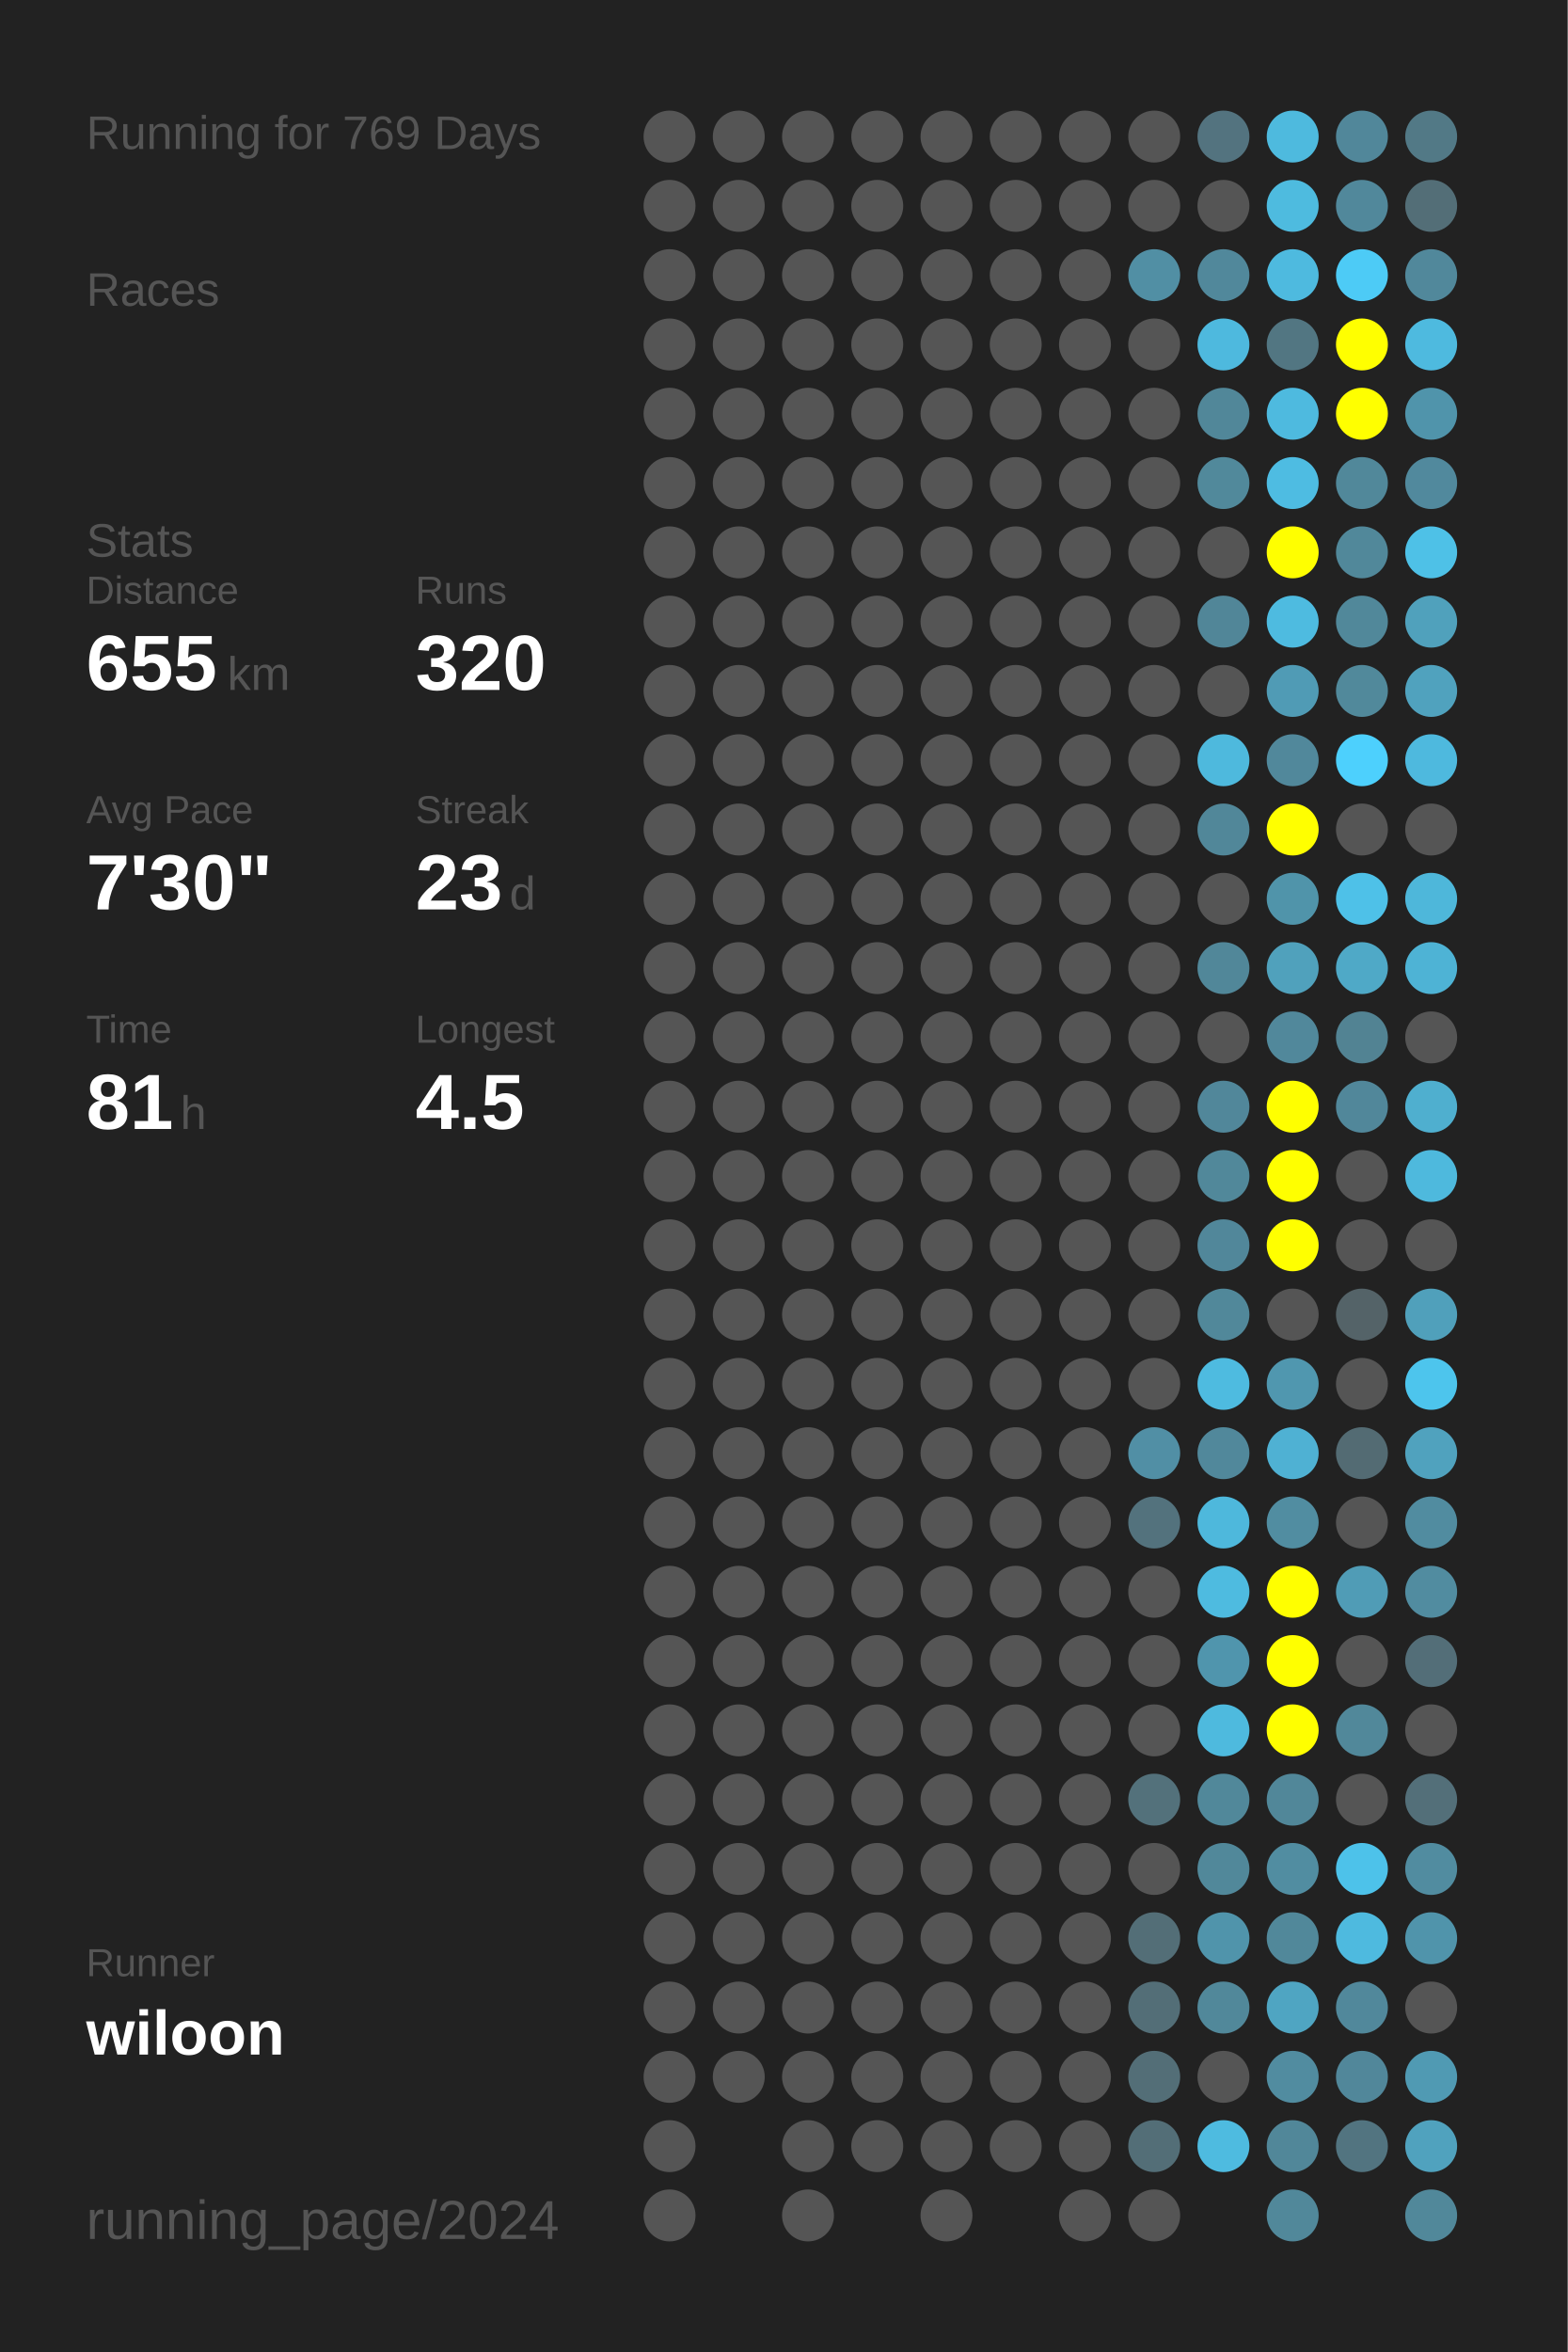
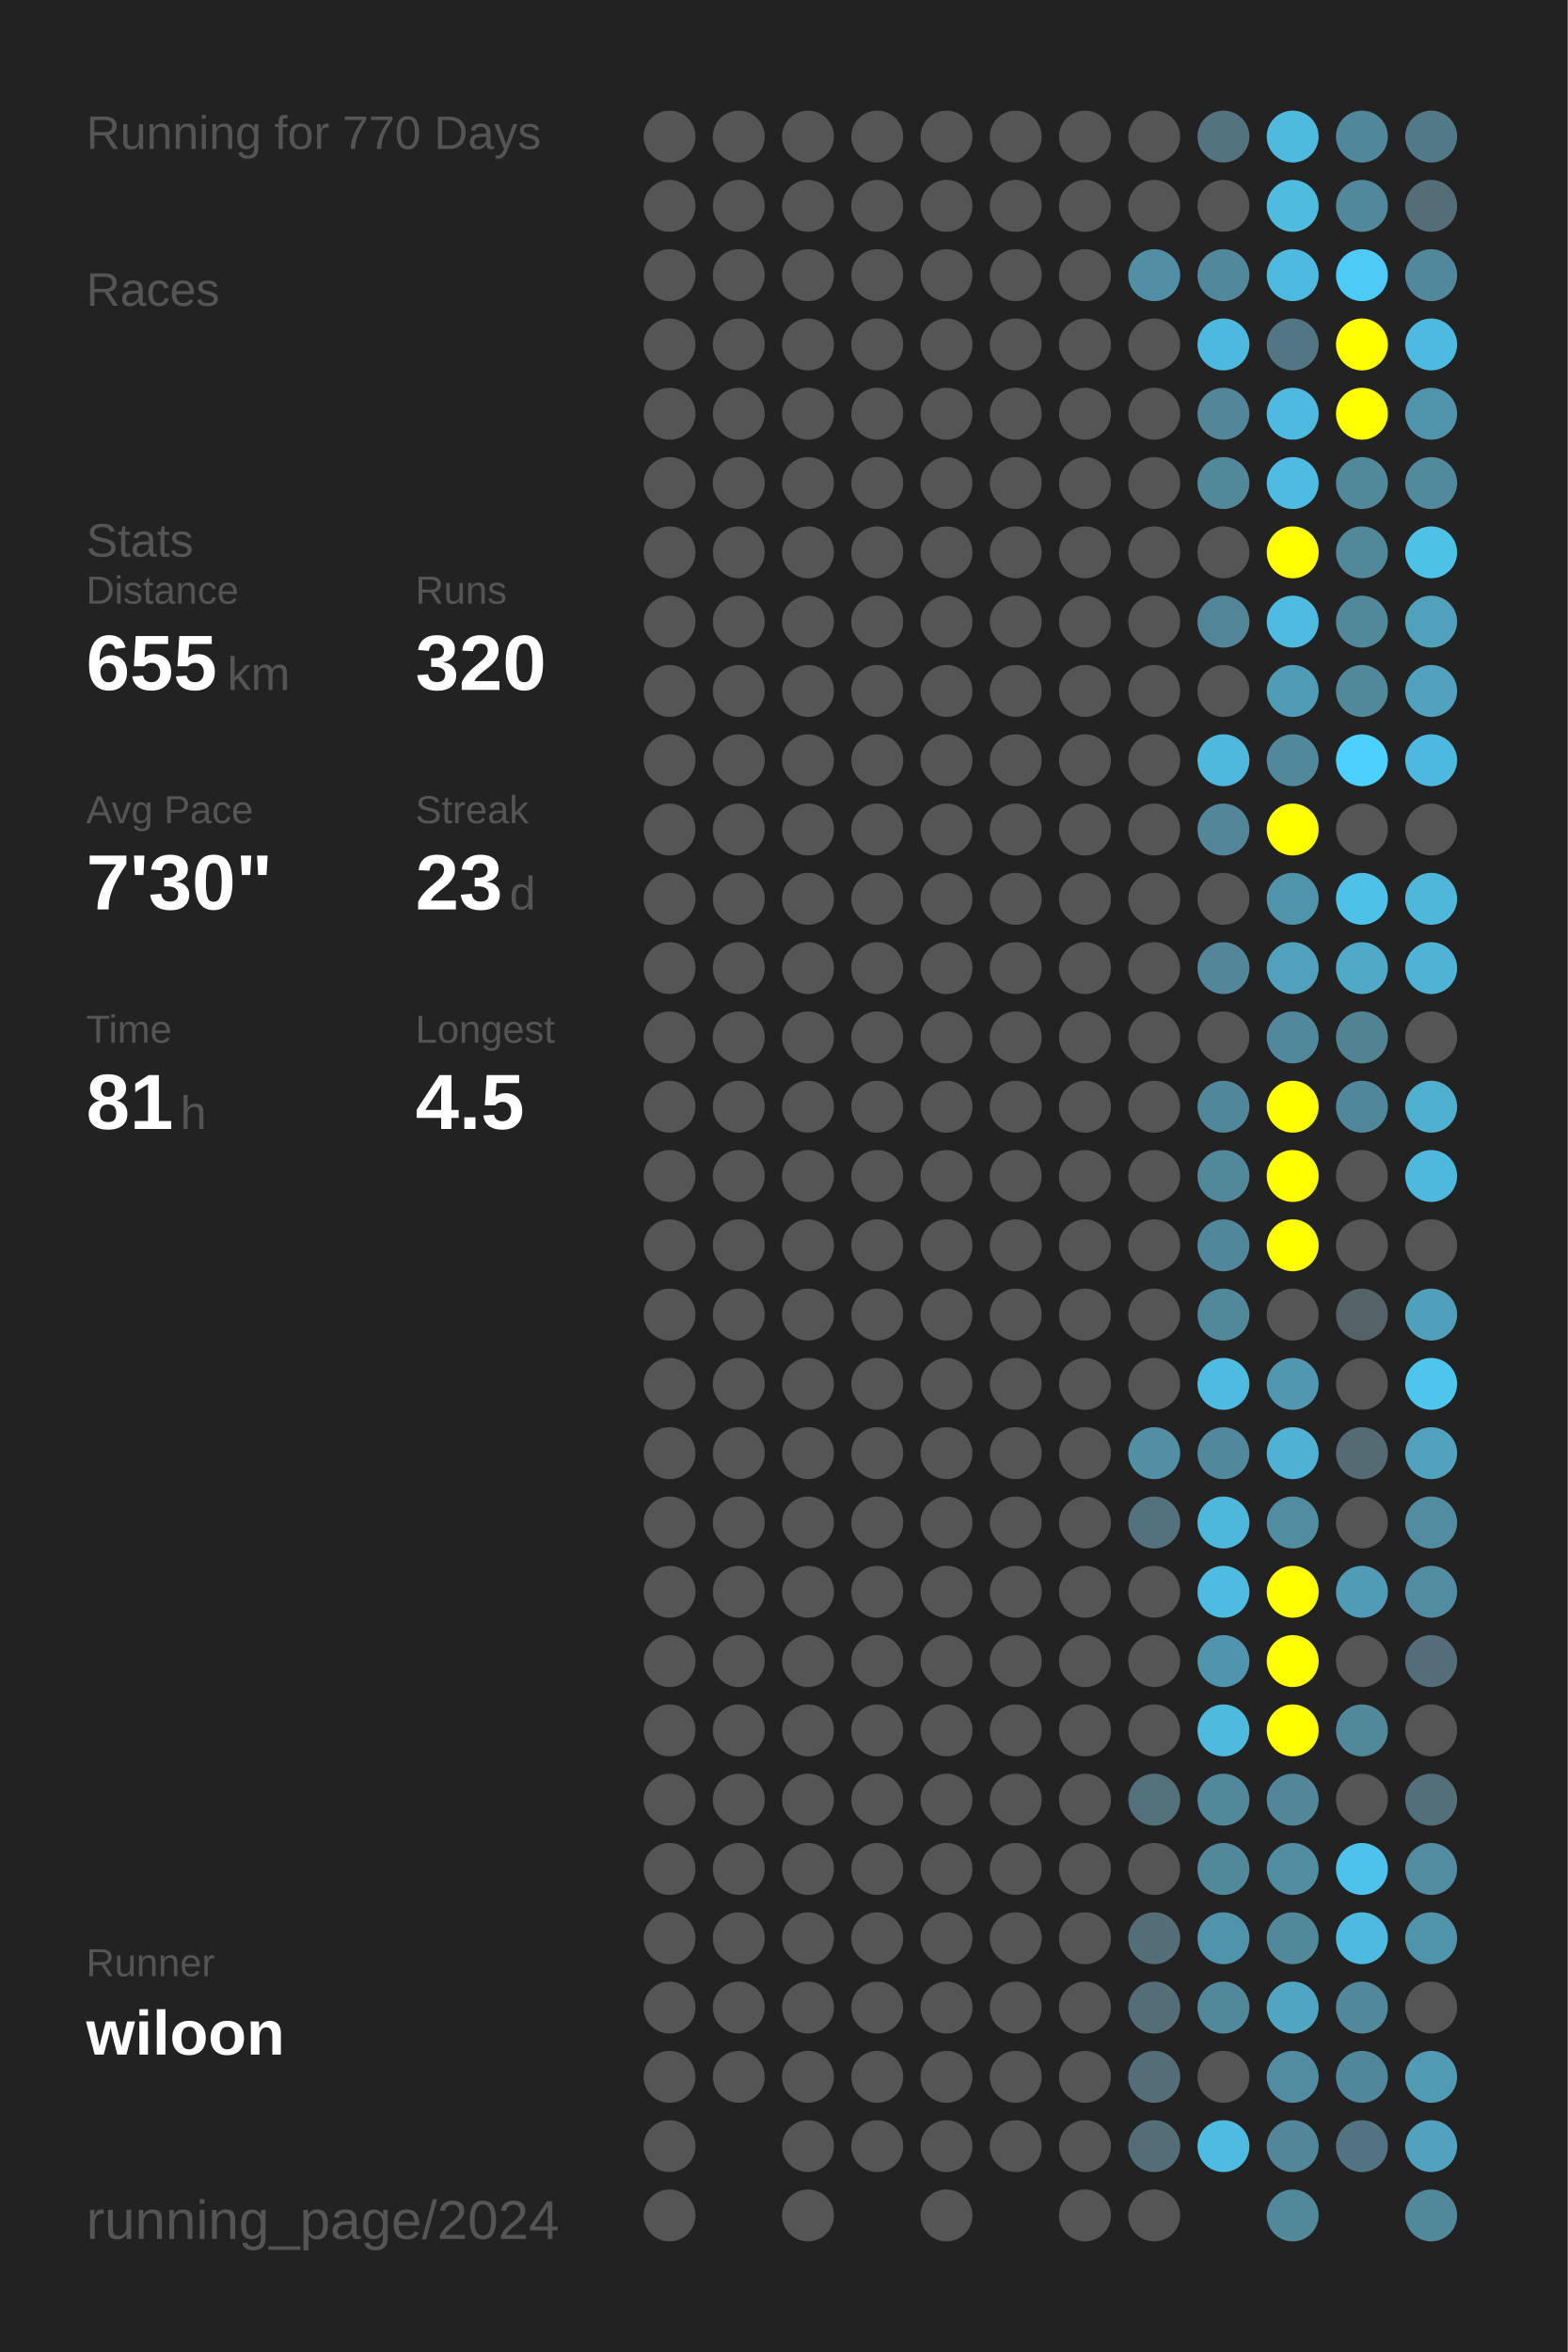
<svg xmlns="http://www.w3.org/2000/svg" baseProfile="full" height="300mm" version="1.1" viewBox="0,0,200,300" width="200mm">
  <defs />
  <rect fill="#222222" height="300" width="200" x="0" y="0" />
-   <text fill="#555555" style="font-size:6px; font-family:Arial;" x="11" y="19">Running for 769 Days</text>
+   <text fill="#555555" style="font-size:6px; font-family:Arial;" x="11" y="19">Running for 770 Days</text>
  <text fill="#555555" style="font-size:6px; font-family:Arial;" x="11" y="39">Races</text>
  <text fill="#555555" style="font-size:6px; font-family:Arial;" x="11" y="71">Stats</text>
  <text fill="#555555" style="font-size:5px; font-family:Arial;" x="11" y="77">Distance</text>
  <text fill="#FFFFFF" style="font-size:10px; font-family:Arial; font-weight:bold;" x="11" y="88">655</text>
  <text fill="#555555" style="font-size:6px; font-family:Arial;" x="29" y="88">km</text>
  <text fill="#555555" style="font-size:5px; font-family:Arial;" x="53" y="77">Runs</text>
  <text fill="#FFFFFF" style="font-size:10px; font-family:Arial; font-weight:bold;" x="53" y="88">320</text>
  <text fill="#555555" style="font-size:5px; font-family:Arial;" x="11" y="105">Avg Pace</text>
  <text fill="#FFFFFF" style="font-size:10px; font-family:Arial; font-weight:bold;" x="11" y="116">7'30"</text>
  <text fill="#555555" style="font-size:5px; font-family:Arial;" x="53" y="105">Streak</text>
  <text fill="#FFFFFF" style="font-size:10px; font-family:Arial; font-weight:bold;" x="53" y="116">23</text>
  <text fill="#555555" style="font-size:6px; font-family:Arial;" x="65" y="116">d</text>
  <text fill="#555555" style="font-size:5px; font-family:Arial;" x="11" y="133">Time</text>
  <text fill="#FFFFFF" style="font-size:10px; font-family:Arial; font-weight:bold;" x="11" y="144">81</text>
  <text fill="#555555" style="font-size:6px; font-family:Arial;" x="23" y="144">h</text>
  <text fill="#555555" style="font-size:5px; font-family:Arial;" x="53" y="133">Longest</text>
  <text fill="#FFFFFF" style="font-size:10px; font-family:Arial; font-weight:bold;" x="53" y="144">4.5</text>
  <text fill="#555555" style="font-size:5px; font-family:Arial;" x="11" y="252.065">Runner</text>
  <text fill="#FFFFFF" style="font-size:8px; font-family:Arial; font-weight:bold;" x="11" y="262.065">wiloon</text>
  <text fill="#555555" style="font-size:7px; font-family:Arial;" x="11" y="285.581">running_page/2024</text>
  <circle cx="85.417" cy="17.419" fill="#555555" r="3.312" />
  <circle cx="85.417" cy="26.258" fill="#555555" r="3.312" />
  <circle cx="85.417" cy="35.097" fill="#555555" r="3.312" />
  <circle cx="85.417" cy="43.935" fill="#555555" r="3.312" />
  <circle cx="85.417" cy="52.774" fill="#555555" r="3.312" />
  <circle cx="85.417" cy="61.613" fill="#555555" r="3.312" />
  <circle cx="85.417" cy="70.452" fill="#555555" r="3.312" />
  <circle cx="85.417" cy="79.29" fill="#555555" r="3.312" />
  <circle cx="85.417" cy="88.129" fill="#555555" r="3.312" />
  <circle cx="85.417" cy="96.968" fill="#555555" r="3.312" />
  <circle cx="85.417" cy="105.806" fill="#555555" r="3.312" />
  <circle cx="85.417" cy="114.645" fill="#555555" r="3.312" />
  <circle cx="85.417" cy="123.484" fill="#555555" r="3.312" />
  <circle cx="85.417" cy="132.323" fill="#555555" r="3.312" />
  <circle cx="85.417" cy="141.161" fill="#555555" r="3.312" />
  <circle cx="85.417" cy="150" fill="#555555" r="3.312" />
  <circle cx="85.417" cy="158.839" fill="#555555" r="3.312" />
  <circle cx="85.417" cy="167.677" fill="#555555" r="3.312" />
  <circle cx="85.417" cy="176.516" fill="#555555" r="3.312" />
  <circle cx="85.417" cy="185.355" fill="#555555" r="3.312" />
  <circle cx="85.417" cy="194.194" fill="#555555" r="3.312" />
  <circle cx="85.417" cy="203.032" fill="#555555" r="3.312" />
  <circle cx="85.417" cy="211.871" fill="#555555" r="3.312" />
  <circle cx="85.417" cy="220.71" fill="#555555" r="3.312" />
  <circle cx="85.417" cy="229.548" fill="#555555" r="3.312" />
  <circle cx="85.417" cy="238.387" fill="#555555" r="3.312" />
  <circle cx="85.417" cy="247.226" fill="#555555" r="3.312" />
  <circle cx="85.417" cy="256.065" fill="#555555" r="3.312" />
  <circle cx="85.417" cy="264.903" fill="#555555" r="3.312" />
  <circle cx="85.417" cy="273.742" fill="#555555" r="3.312" />
  <circle cx="85.417" cy="282.581" fill="#555555" r="3.312" />
  <circle cx="94.25" cy="17.419" fill="#555555" r="3.312" />
  <circle cx="94.25" cy="26.258" fill="#555555" r="3.312" />
  <circle cx="94.25" cy="35.097" fill="#555555" r="3.312" />
  <circle cx="94.25" cy="43.935" fill="#555555" r="3.312" />
  <circle cx="94.25" cy="52.774" fill="#555555" r="3.312" />
  <circle cx="94.25" cy="61.613" fill="#555555" r="3.312" />
  <circle cx="94.25" cy="70.452" fill="#555555" r="3.312" />
  <circle cx="94.25" cy="79.29" fill="#555555" r="3.312" />
  <circle cx="94.25" cy="88.129" fill="#555555" r="3.312" />
  <circle cx="94.25" cy="96.968" fill="#555555" r="3.312" />
  <circle cx="94.25" cy="105.806" fill="#555555" r="3.312" />
  <circle cx="94.25" cy="114.645" fill="#555555" r="3.312" />
  <circle cx="94.25" cy="123.484" fill="#555555" r="3.312" />
  <circle cx="94.25" cy="132.323" fill="#555555" r="3.312" />
  <circle cx="94.25" cy="141.161" fill="#555555" r="3.312" />
  <circle cx="94.25" cy="150" fill="#555555" r="3.312" />
  <circle cx="94.25" cy="158.839" fill="#555555" r="3.312" />
  <circle cx="94.25" cy="167.677" fill="#555555" r="3.312" />
  <circle cx="94.25" cy="176.516" fill="#555555" r="3.312" />
  <circle cx="94.25" cy="185.355" fill="#555555" r="3.312" />
  <circle cx="94.25" cy="194.194" fill="#555555" r="3.312" />
  <circle cx="94.25" cy="203.032" fill="#555555" r="3.312" />
  <circle cx="94.25" cy="211.871" fill="#555555" r="3.312" />
  <circle cx="94.25" cy="220.71" fill="#555555" r="3.312" />
  <circle cx="94.25" cy="229.548" fill="#555555" r="3.312" />
  <circle cx="94.25" cy="238.387" fill="#555555" r="3.312" />
  <circle cx="94.25" cy="247.226" fill="#555555" r="3.312" />
  <circle cx="94.25" cy="256.065" fill="#555555" r="3.312" />
  <circle cx="94.25" cy="264.903" fill="#555555" r="3.312" />
  <circle cx="103.083" cy="17.419" fill="#555555" r="3.312" />
  <circle cx="103.083" cy="26.258" fill="#555555" r="3.312" />
  <circle cx="103.083" cy="35.097" fill="#555555" r="3.312" />
  <circle cx="103.083" cy="43.935" fill="#555555" r="3.312" />
  <circle cx="103.083" cy="52.774" fill="#555555" r="3.312" />
  <circle cx="103.083" cy="61.613" fill="#555555" r="3.312" />
  <circle cx="103.083" cy="70.452" fill="#555555" r="3.312" />
  <circle cx="103.083" cy="79.29" fill="#555555" r="3.312" />
  <circle cx="103.083" cy="88.129" fill="#555555" r="3.312" />
  <circle cx="103.083" cy="96.968" fill="#555555" r="3.312" />
  <circle cx="103.083" cy="105.806" fill="#555555" r="3.312" />
  <circle cx="103.083" cy="114.645" fill="#555555" r="3.312" />
  <circle cx="103.083" cy="123.484" fill="#555555" r="3.312" />
  <circle cx="103.083" cy="132.323" fill="#555555" r="3.312" />
  <circle cx="103.083" cy="141.161" fill="#555555" r="3.312" />
  <circle cx="103.083" cy="150" fill="#555555" r="3.312" />
  <circle cx="103.083" cy="158.839" fill="#555555" r="3.312" />
  <circle cx="103.083" cy="167.677" fill="#555555" r="3.312" />
  <circle cx="103.083" cy="176.516" fill="#555555" r="3.312" />
  <circle cx="103.083" cy="185.355" fill="#555555" r="3.312" />
  <circle cx="103.083" cy="194.194" fill="#555555" r="3.312" />
  <circle cx="103.083" cy="203.032" fill="#555555" r="3.312" />
  <circle cx="103.083" cy="211.871" fill="#555555" r="3.312" />
  <circle cx="103.083" cy="220.71" fill="#555555" r="3.312" />
  <circle cx="103.083" cy="229.548" fill="#555555" r="3.312" />
  <circle cx="103.083" cy="238.387" fill="#555555" r="3.312" />
  <circle cx="103.083" cy="247.226" fill="#555555" r="3.312" />
  <circle cx="103.083" cy="256.065" fill="#555555" r="3.312" />
  <circle cx="103.083" cy="264.903" fill="#555555" r="3.312" />
  <circle cx="103.083" cy="273.742" fill="#555555" r="3.312" />
  <circle cx="103.083" cy="282.581" fill="#555555" r="3.312" />
  <circle cx="111.917" cy="17.419" fill="#555555" r="3.312" />
  <circle cx="111.917" cy="26.258" fill="#555555" r="3.312" />
  <circle cx="111.917" cy="35.097" fill="#555555" r="3.312" />
  <circle cx="111.917" cy="43.935" fill="#555555" r="3.312" />
  <circle cx="111.917" cy="52.774" fill="#555555" r="3.312" />
  <circle cx="111.917" cy="61.613" fill="#555555" r="3.312" />
  <circle cx="111.917" cy="70.452" fill="#555555" r="3.312" />
  <circle cx="111.917" cy="79.29" fill="#555555" r="3.312" />
  <circle cx="111.917" cy="88.129" fill="#555555" r="3.312" />
  <circle cx="111.917" cy="96.968" fill="#555555" r="3.312" />
  <circle cx="111.917" cy="105.806" fill="#555555" r="3.312" />
  <circle cx="111.917" cy="114.645" fill="#555555" r="3.312" />
  <circle cx="111.917" cy="123.484" fill="#555555" r="3.312" />
  <circle cx="111.917" cy="132.323" fill="#555555" r="3.312" />
  <circle cx="111.917" cy="141.161" fill="#555555" r="3.312" />
  <circle cx="111.917" cy="150" fill="#555555" r="3.312" />
  <circle cx="111.917" cy="158.839" fill="#555555" r="3.312" />
  <circle cx="111.917" cy="167.677" fill="#555555" r="3.312" />
  <circle cx="111.917" cy="176.516" fill="#555555" r="3.312" />
  <circle cx="111.917" cy="185.355" fill="#555555" r="3.312" />
  <circle cx="111.917" cy="194.194" fill="#555555" r="3.312" />
  <circle cx="111.917" cy="203.032" fill="#555555" r="3.312" />
  <circle cx="111.917" cy="211.871" fill="#555555" r="3.312" />
  <circle cx="111.917" cy="220.71" fill="#555555" r="3.312" />
  <circle cx="111.917" cy="229.548" fill="#555555" r="3.312" />
  <circle cx="111.917" cy="238.387" fill="#555555" r="3.312" />
  <circle cx="111.917" cy="247.226" fill="#555555" r="3.312" />
  <circle cx="111.917" cy="256.065" fill="#555555" r="3.312" />
  <circle cx="111.917" cy="264.903" fill="#555555" r="3.312" />
  <circle cx="111.917" cy="273.742" fill="#555555" r="3.312" />
  <circle cx="120.75" cy="17.419" fill="#555555" r="3.312" />
  <circle cx="120.75" cy="26.258" fill="#555555" r="3.312" />
  <circle cx="120.75" cy="35.097" fill="#555555" r="3.312" />
  <circle cx="120.75" cy="43.935" fill="#555555" r="3.312" />
  <circle cx="120.75" cy="52.774" fill="#555555" r="3.312" />
  <circle cx="120.75" cy="61.613" fill="#555555" r="3.312" />
  <circle cx="120.75" cy="70.452" fill="#555555" r="3.312" />
  <circle cx="120.75" cy="79.29" fill="#555555" r="3.312" />
  <circle cx="120.75" cy="88.129" fill="#555555" r="3.312" />
  <circle cx="120.75" cy="96.968" fill="#555555" r="3.312" />
  <circle cx="120.75" cy="105.806" fill="#555555" r="3.312" />
  <circle cx="120.75" cy="114.645" fill="#555555" r="3.312" />
  <circle cx="120.75" cy="123.484" fill="#555555" r="3.312" />
  <circle cx="120.75" cy="132.323" fill="#555555" r="3.312" />
  <circle cx="120.75" cy="141.161" fill="#555555" r="3.312" />
  <circle cx="120.75" cy="150" fill="#555555" r="3.312" />
  <circle cx="120.75" cy="158.839" fill="#555555" r="3.312" />
  <circle cx="120.75" cy="167.677" fill="#555555" r="3.312" />
  <circle cx="120.75" cy="176.516" fill="#555555" r="3.312" />
  <circle cx="120.75" cy="185.355" fill="#555555" r="3.312" />
  <circle cx="120.75" cy="194.194" fill="#555555" r="3.312" />
  <circle cx="120.75" cy="203.032" fill="#555555" r="3.312" />
  <circle cx="120.75" cy="211.871" fill="#555555" r="3.312" />
  <circle cx="120.75" cy="220.71" fill="#555555" r="3.312" />
  <circle cx="120.75" cy="229.548" fill="#555555" r="3.312" />
  <circle cx="120.75" cy="238.387" fill="#555555" r="3.312" />
  <circle cx="120.75" cy="247.226" fill="#555555" r="3.312" />
  <circle cx="120.75" cy="256.065" fill="#555555" r="3.312" />
  <circle cx="120.75" cy="264.903" fill="#555555" r="3.312" />
  <circle cx="120.75" cy="273.742" fill="#555555" r="3.312" />
  <circle cx="120.75" cy="282.581" fill="#555555" r="3.312" />
  <circle cx="129.583" cy="17.419" fill="#555555" r="3.312" />
  <circle cx="129.583" cy="26.258" fill="#555555" r="3.312" />
  <circle cx="129.583" cy="35.097" fill="#555555" r="3.312" />
  <circle cx="129.583" cy="43.935" fill="#555555" r="3.312" />
  <circle cx="129.583" cy="52.774" fill="#555555" r="3.312" />
  <circle cx="129.583" cy="61.613" fill="#555555" r="3.312" />
  <circle cx="129.583" cy="70.452" fill="#555555" r="3.312" />
  <circle cx="129.583" cy="79.29" fill="#555555" r="3.312" />
  <circle cx="129.583" cy="88.129" fill="#555555" r="3.312" />
  <circle cx="129.583" cy="96.968" fill="#555555" r="3.312" />
  <circle cx="129.583" cy="105.806" fill="#555555" r="3.312" />
  <circle cx="129.583" cy="114.645" fill="#555555" r="3.312" />
  <circle cx="129.583" cy="123.484" fill="#555555" r="3.312" />
  <circle cx="129.583" cy="132.323" fill="#555555" r="3.312" />
  <circle cx="129.583" cy="141.161" fill="#555555" r="3.312" />
  <circle cx="129.583" cy="150" fill="#555555" r="3.312" />
  <circle cx="129.583" cy="158.839" fill="#555555" r="3.312" />
  <circle cx="129.583" cy="167.677" fill="#555555" r="3.312" />
  <circle cx="129.583" cy="176.516" fill="#555555" r="3.312" />
  <circle cx="129.583" cy="185.355" fill="#555555" r="3.312" />
  <circle cx="129.583" cy="194.194" fill="#555555" r="3.312" />
  <circle cx="129.583" cy="203.032" fill="#555555" r="3.312" />
  <circle cx="129.583" cy="211.871" fill="#555555" r="3.312" />
  <circle cx="129.583" cy="220.71" fill="#555555" r="3.312" />
  <circle cx="129.583" cy="229.548" fill="#555555" r="3.312" />
  <circle cx="129.583" cy="238.387" fill="#555555" r="3.312" />
  <circle cx="129.583" cy="247.226" fill="#555555" r="3.312" />
  <circle cx="129.583" cy="256.065" fill="#555555" r="3.312" />
  <circle cx="129.583" cy="264.903" fill="#555555" r="3.312" />
  <circle cx="129.583" cy="273.742" fill="#555555" r="3.312" />
  <circle cx="138.417" cy="17.419" fill="#555555" r="3.312" />
  <circle cx="138.417" cy="26.258" fill="#555555" r="3.312" />
  <circle cx="138.417" cy="35.097" fill="#555555" r="3.312" />
  <circle cx="138.417" cy="43.935" fill="#555555" r="3.312" />
  <circle cx="138.417" cy="52.774" fill="#555555" r="3.312" />
  <circle cx="138.417" cy="61.613" fill="#555555" r="3.312" />
  <circle cx="138.417" cy="70.452" fill="#555555" r="3.312" />
  <circle cx="138.417" cy="79.29" fill="#555555" r="3.312" />
  <circle cx="138.417" cy="88.129" fill="#555555" r="3.312" />
  <circle cx="138.417" cy="96.968" fill="#555555" r="3.312" />
  <circle cx="138.417" cy="105.806" fill="#555555" r="3.312" />
  <circle cx="138.417" cy="114.645" fill="#555555" r="3.312" />
  <circle cx="138.417" cy="123.484" fill="#555555" r="3.312" />
  <circle cx="138.417" cy="132.323" fill="#555555" r="3.312" />
  <circle cx="138.417" cy="141.161" fill="#555555" r="3.312" />
  <circle cx="138.417" cy="150" fill="#555555" r="3.312" />
  <circle cx="138.417" cy="158.839" fill="#555555" r="3.312" />
  <circle cx="138.417" cy="167.677" fill="#555555" r="3.312" />
  <circle cx="138.417" cy="176.516" fill="#555555" r="3.312" />
  <circle cx="138.417" cy="185.355" fill="#555555" r="3.312" />
  <circle cx="138.417" cy="194.194" fill="#555555" r="3.312" />
  <circle cx="138.417" cy="203.032" fill="#555555" r="3.312" />
  <circle cx="138.417" cy="211.871" fill="#555555" r="3.312" />
  <circle cx="138.417" cy="220.71" fill="#555555" r="3.312" />
  <circle cx="138.417" cy="229.548" fill="#555555" r="3.312" />
  <circle cx="138.417" cy="238.387" fill="#555555" r="3.312" />
  <circle cx="138.417" cy="247.226" fill="#555555" r="3.312" />
  <circle cx="138.417" cy="256.065" fill="#555555" r="3.312" />
  <circle cx="138.417" cy="264.903" fill="#555555" r="3.312" />
  <circle cx="138.417" cy="273.742" fill="#555555" r="3.312" />
  <circle cx="138.417" cy="282.581" fill="#555555" r="3.312" />
  <circle cx="147.25" cy="17.419" fill="#555555" r="3.312" />
  <circle cx="147.25" cy="26.258" fill="#555555" r="3.312" />
  <circle cx="147.25" cy="35.097" fill="#518fa4" r="3.312" />
  <circle cx="147.25" cy="43.935" fill="#555555" r="3.312" />
  <circle cx="147.25" cy="52.774" fill="#555555" r="3.312" />
  <circle cx="147.25" cy="61.613" fill="#555555" r="3.312" />
  <circle cx="147.25" cy="70.452" fill="#555555" r="3.312" />
  <circle cx="147.25" cy="79.29" fill="#555555" r="3.312" />
  <circle cx="147.25" cy="88.129" fill="#555555" r="3.312" />
  <circle cx="147.25" cy="96.968" fill="#555555" r="3.312" />
  <circle cx="147.25" cy="105.806" fill="#555555" r="3.312" />
  <circle cx="147.25" cy="114.645" fill="#555555" r="3.312" />
  <circle cx="147.25" cy="123.484" fill="#555555" r="3.312" />
  <circle cx="147.25" cy="132.323" fill="#555555" r="3.312" />
  <circle cx="147.25" cy="141.161" fill="#555555" r="3.312" />
  <circle cx="147.25" cy="150" fill="#555555" r="3.312" />
  <circle cx="147.25" cy="158.839" fill="#555555" r="3.312" />
  <circle cx="147.25" cy="167.677" fill="#555555" r="3.312" />
  <circle cx="147.25" cy="176.516" fill="#555555" r="3.312" />
  <circle cx="147.25" cy="185.355" fill="#518fa5" r="3.312" />
  <circle cx="147.25" cy="194.194" fill="#53727d" r="3.312" />
  <circle cx="147.25" cy="203.032" fill="#555555" r="3.312" />
  <circle cx="147.25" cy="211.871" fill="#555555" r="3.312" />
  <circle cx="147.25" cy="220.71" fill="#555555" r="3.312" />
  <circle cx="147.25" cy="229.548" fill="#53717b" r="3.312" />
  <circle cx="147.25" cy="238.387" fill="#555555" r="3.312" />
  <circle cx="147.25" cy="247.226" fill="#536e77" r="3.312" />
  <circle cx="147.25" cy="256.065" fill="#536e77" r="3.312" />
  <circle cx="147.25" cy="264.903" fill="#536e77" r="3.312" />
  <circle cx="147.25" cy="273.742" fill="#536e77" r="3.312" />
  <circle cx="147.25" cy="282.581" fill="#555555" r="3.312" />
  <circle cx="156.083" cy="17.419" fill="#53737f" r="3.312" />
  <circle cx="156.083" cy="26.258" fill="#555555" r="3.312" />
  <circle cx="156.083" cy="35.097" fill="#51889b" r="3.312" />
  <circle cx="156.083" cy="43.935" fill="#4eb9de" r="3.312" />
  <circle cx="156.083" cy="52.774" fill="#518799" r="3.312" />
  <circle cx="156.083" cy="61.613" fill="#51899b" r="3.312" />
  <circle cx="156.083" cy="70.452" fill="#555555" r="3.312" />
  <circle cx="156.083" cy="79.29" fill="#518698" r="3.312" />
  <circle cx="156.083" cy="88.129" fill="#555555" r="3.312" />
  <circle cx="156.083" cy="96.968" fill="#4eb9dd" r="3.312" />
  <circle cx="156.083" cy="105.806" fill="#518799" r="3.312" />
  <circle cx="156.083" cy="114.645" fill="#555555" r="3.312" />
  <circle cx="156.083" cy="123.484" fill="#518799" r="3.312" />
  <circle cx="156.083" cy="132.323" fill="#555555" r="3.312" />
  <circle cx="156.083" cy="141.161" fill="#51879a" r="3.312" />
  <circle cx="156.083" cy="150" fill="#51889a" r="3.312" />
  <circle cx="156.083" cy="158.839" fill="#51879a" r="3.312" />
  <circle cx="156.083" cy="167.677" fill="#51889a" r="3.312" />
  <circle cx="156.083" cy="176.516" fill="#4ebbe0" r="3.312" />
  <circle cx="156.083" cy="185.355" fill="#51889b" r="3.312" />
  <circle cx="156.083" cy="194.194" fill="#4eb8dc" r="3.312" />
  <circle cx="156.083" cy="203.032" fill="#4ebbe0" r="3.312" />
  <circle cx="156.083" cy="211.871" fill="#5095ad" r="3.312" />
  <circle cx="156.083" cy="220.71" fill="#4ebade" r="3.312" />
  <circle cx="156.083" cy="229.548" fill="#51889a" r="3.312" />
  <circle cx="156.083" cy="238.387" fill="#51889a" r="3.312" />
  <circle cx="156.083" cy="247.226" fill="#5094ab" r="3.312" />
  <circle cx="156.083" cy="256.065" fill="#51889a" r="3.312" />
  <circle cx="156.083" cy="264.903" fill="#555555" r="3.312" />
  <circle cx="156.083" cy="273.742" fill="#4ebbe0" r="3.312" />
  <circle cx="164.917" cy="17.419" fill="#4ebade" r="3.312" />
  <circle cx="164.917" cy="26.258" fill="#4ebbdf" r="3.312" />
  <circle cx="164.917" cy="35.097" fill="#4ebadf" r="3.312" />
  <circle cx="164.917" cy="43.935" fill="#527682" r="3.312" />
  <circle cx="164.917" cy="52.774" fill="#4ebadf" r="3.312" />
  <circle cx="164.917" cy="61.613" fill="#4ebce2" r="3.312" />
  <circle cx="164.917" cy="70.452" fill="#FFFF00" r="3.312" />
  <circle cx="164.917" cy="79.29" fill="#4ebbe0" r="3.312" />
  <circle cx="164.917" cy="88.129" fill="#509bb5" r="3.312" />
  <circle cx="164.917" cy="96.968" fill="#51889b" r="3.312" />
  <circle cx="164.917" cy="105.806" fill="#FFFF00" r="3.312" />
  <circle cx="164.917" cy="114.645" fill="#5094aa" r="3.312" />
  <circle cx="164.917" cy="123.484" fill="#50a1bc" r="3.312" />
  <circle cx="164.917" cy="132.323" fill="#51889b" r="3.312" />
  <circle cx="164.917" cy="141.161" fill="#FFFF00" r="3.312" />
  <circle cx="164.917" cy="150" fill="#FFFF00" r="3.312" />
  <circle cx="164.917" cy="158.839" fill="#FFFF00" r="3.312" />
  <circle cx="164.917" cy="167.677" fill="#555555" r="3.312" />
  <circle cx="164.917" cy="176.516" fill="#5097af" r="3.312" />
  <circle cx="164.917" cy="185.355" fill="#4fb1d3" r="3.312" />
  <circle cx="164.917" cy="194.194" fill="#518da1" r="3.312" />
  <circle cx="164.917" cy="203.032" fill="#FFFF00" r="3.312" />
  <circle cx="164.917" cy="211.871" fill="#FFFF00" r="3.312" />
  <circle cx="164.917" cy="220.71" fill="#FFFF00" r="3.312" />
  <circle cx="164.917" cy="229.548" fill="#518799" r="3.312" />
  <circle cx="164.917" cy="238.387" fill="#518da1" r="3.312" />
  <circle cx="164.917" cy="247.226" fill="#51889a" r="3.312" />
  <circle cx="164.917" cy="256.065" fill="#4fa5c2" r="3.312" />
  <circle cx="164.917" cy="264.903" fill="#518ca0" r="3.312" />
  <circle cx="164.917" cy="273.742" fill="#518799" r="3.312" />
  <circle cx="164.917" cy="282.581" fill="#51889a" r="3.312" />
  <circle cx="173.75" cy="17.419" fill="#51879a" r="3.312" />
  <circle cx="173.75" cy="26.258" fill="#51889b" r="3.312" />
  <circle cx="173.75" cy="35.097" fill="#4dcbf6" r="3.312" />
  <circle cx="173.75" cy="43.935" fill="#FFFF00" r="3.312" />
  <circle cx="173.75" cy="52.774" fill="#FFFF00" r="3.312" />
  <circle cx="173.75" cy="61.613" fill="#51889a" r="3.312" />
  <circle cx="173.75" cy="70.452" fill="#51889a" r="3.312" />
  <circle cx="173.75" cy="79.29" fill="#51889a" r="3.312" />
  <circle cx="173.75" cy="88.129" fill="#51899b" r="3.312" />
  <circle cx="173.75" cy="96.968" fill="#4dd0fd" r="3.312" />
  <circle cx="173.75" cy="105.806" fill="#555555" r="3.312" />
  <circle cx="173.75" cy="114.645" fill="#4ec1e8" r="3.312" />
  <circle cx="173.75" cy="123.484" fill="#4fa9c7" r="3.312" />
  <circle cx="173.75" cy="132.323" fill="#528393" r="3.312" />
  <circle cx="173.75" cy="141.161" fill="#51879a" r="3.312" />
  <circle cx="173.75" cy="150" fill="#555555" r="3.312" />
  <circle cx="173.75" cy="158.839" fill="#555555" r="3.312" />
  <circle cx="173.75" cy="167.677" fill="#546368" r="3.312" />
  <circle cx="173.75" cy="176.516" fill="#555555" r="3.312" />
  <circle cx="173.75" cy="185.355" fill="#536b73" r="3.312" />
  <circle cx="173.75" cy="194.194" fill="#555555" r="3.312" />
  <circle cx="173.75" cy="203.032" fill="#509cb6" r="3.312" />
  <circle cx="173.75" cy="211.871" fill="#555555" r="3.312" />
  <circle cx="173.75" cy="220.71" fill="#51889a" r="3.312" />
  <circle cx="173.75" cy="229.548" fill="#555555" r="3.312" />
  <circle cx="173.75" cy="238.387" fill="#4dc2ea" r="3.312" />
  <circle cx="173.75" cy="247.226" fill="#4ebadf" r="3.312" />
  <circle cx="173.75" cy="256.065" fill="#51889b" r="3.312" />
  <circle cx="173.75" cy="264.903" fill="#51879a" r="3.312" />
  <circle cx="173.75" cy="273.742" fill="#527480" r="3.312" />
  <circle cx="182.583" cy="17.419" fill="#527986" r="3.312" />
  <circle cx="182.583" cy="26.258" fill="#536e77" r="3.312" />
  <circle cx="182.583" cy="35.097" fill="#51889b" r="3.312" />
  <circle cx="182.583" cy="43.935" fill="#4ebadf" r="3.312" />
  <circle cx="182.583" cy="52.774" fill="#5094ab" r="3.312" />
  <circle cx="182.583" cy="61.613" fill="#51899d" r="3.312" />
  <circle cx="182.583" cy="70.452" fill="#4ec1e7" r="3.312" />
  <circle cx="182.583" cy="79.29" fill="#50a1bc" r="3.312" />
  <circle cx="182.583" cy="88.129" fill="#50a2be" r="3.312" />
  <circle cx="182.583" cy="96.968" fill="#4eb9de" r="3.312" />
  <circle cx="182.583" cy="105.806" fill="#555555" r="3.312" />
  <circle cx="182.583" cy="114.645" fill="#4eb7da" r="3.312" />
  <circle cx="182.583" cy="123.484" fill="#4eb3d5" r="3.312" />
  <circle cx="182.583" cy="132.323" fill="#555555" r="3.312" />
  <circle cx="182.583" cy="141.161" fill="#4fafcf" r="3.312" />
  <circle cx="182.583" cy="150" fill="#4eb9dd" r="3.312" />
  <circle cx="182.583" cy="158.839" fill="#555555" r="3.312" />
  <circle cx="182.583" cy="167.677" fill="#50a0bb" r="3.312" />
  <circle cx="182.583" cy="176.516" fill="#4dc5ed" r="3.312" />
  <circle cx="182.583" cy="185.355" fill="#50a2be" r="3.312" />
  <circle cx="182.583" cy="194.194" fill="#518ca0" r="3.312" />
  <circle cx="182.583" cy="203.032" fill="#518ca0" r="3.312" />
  <circle cx="182.583" cy="211.871" fill="#536e78" r="3.312" />
  <circle cx="182.583" cy="220.71" fill="#555555" r="3.312" />
  <circle cx="182.583" cy="229.548" fill="#536f79" r="3.312" />
  <circle cx="182.583" cy="238.387" fill="#518ca0" r="3.312" />
  <circle cx="182.583" cy="247.226" fill="#5094ab" r="3.312" />
  <circle cx="182.583" cy="256.065" fill="#555555" r="3.312" />
  <circle cx="182.583" cy="264.903" fill="#509ab3" r="3.312" />
  <circle cx="182.583" cy="273.742" fill="#50a2be" r="3.312" />
  <circle cx="182.583" cy="282.581" fill="#51889a" r="3.312" />
</svg>
